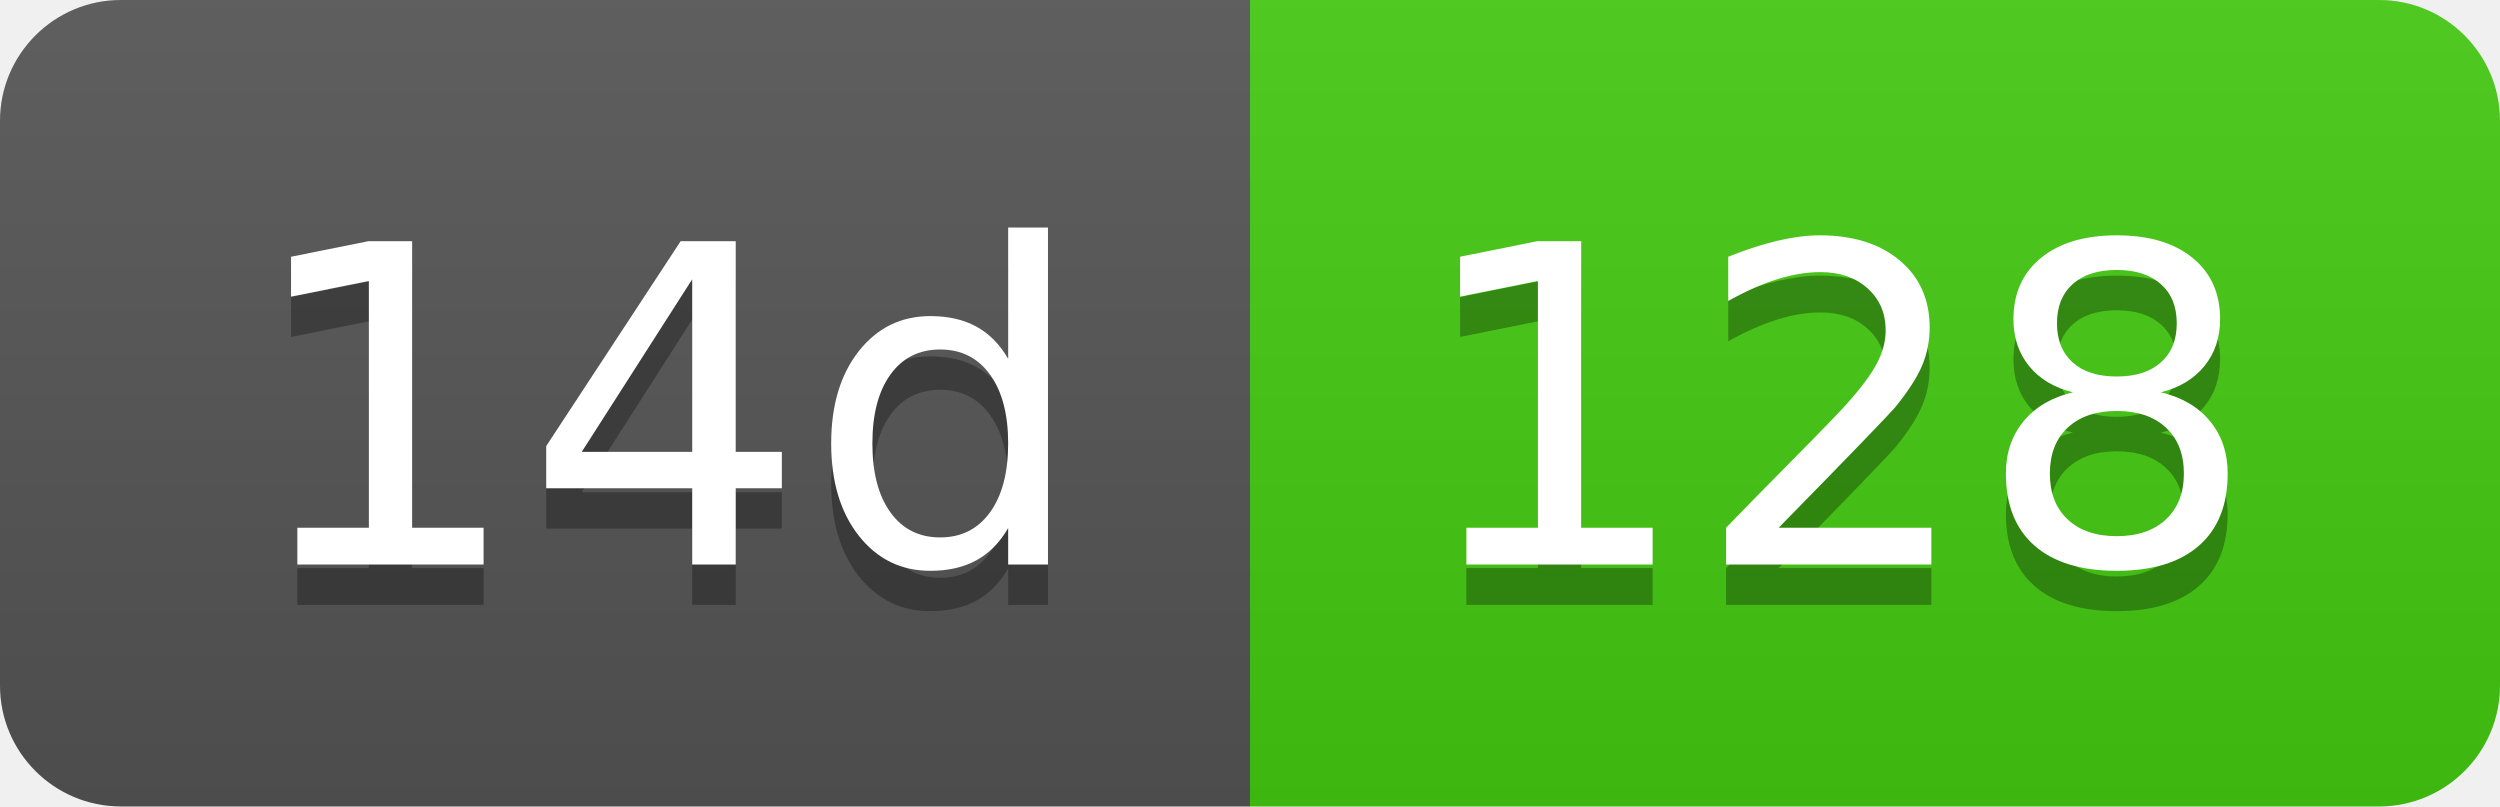
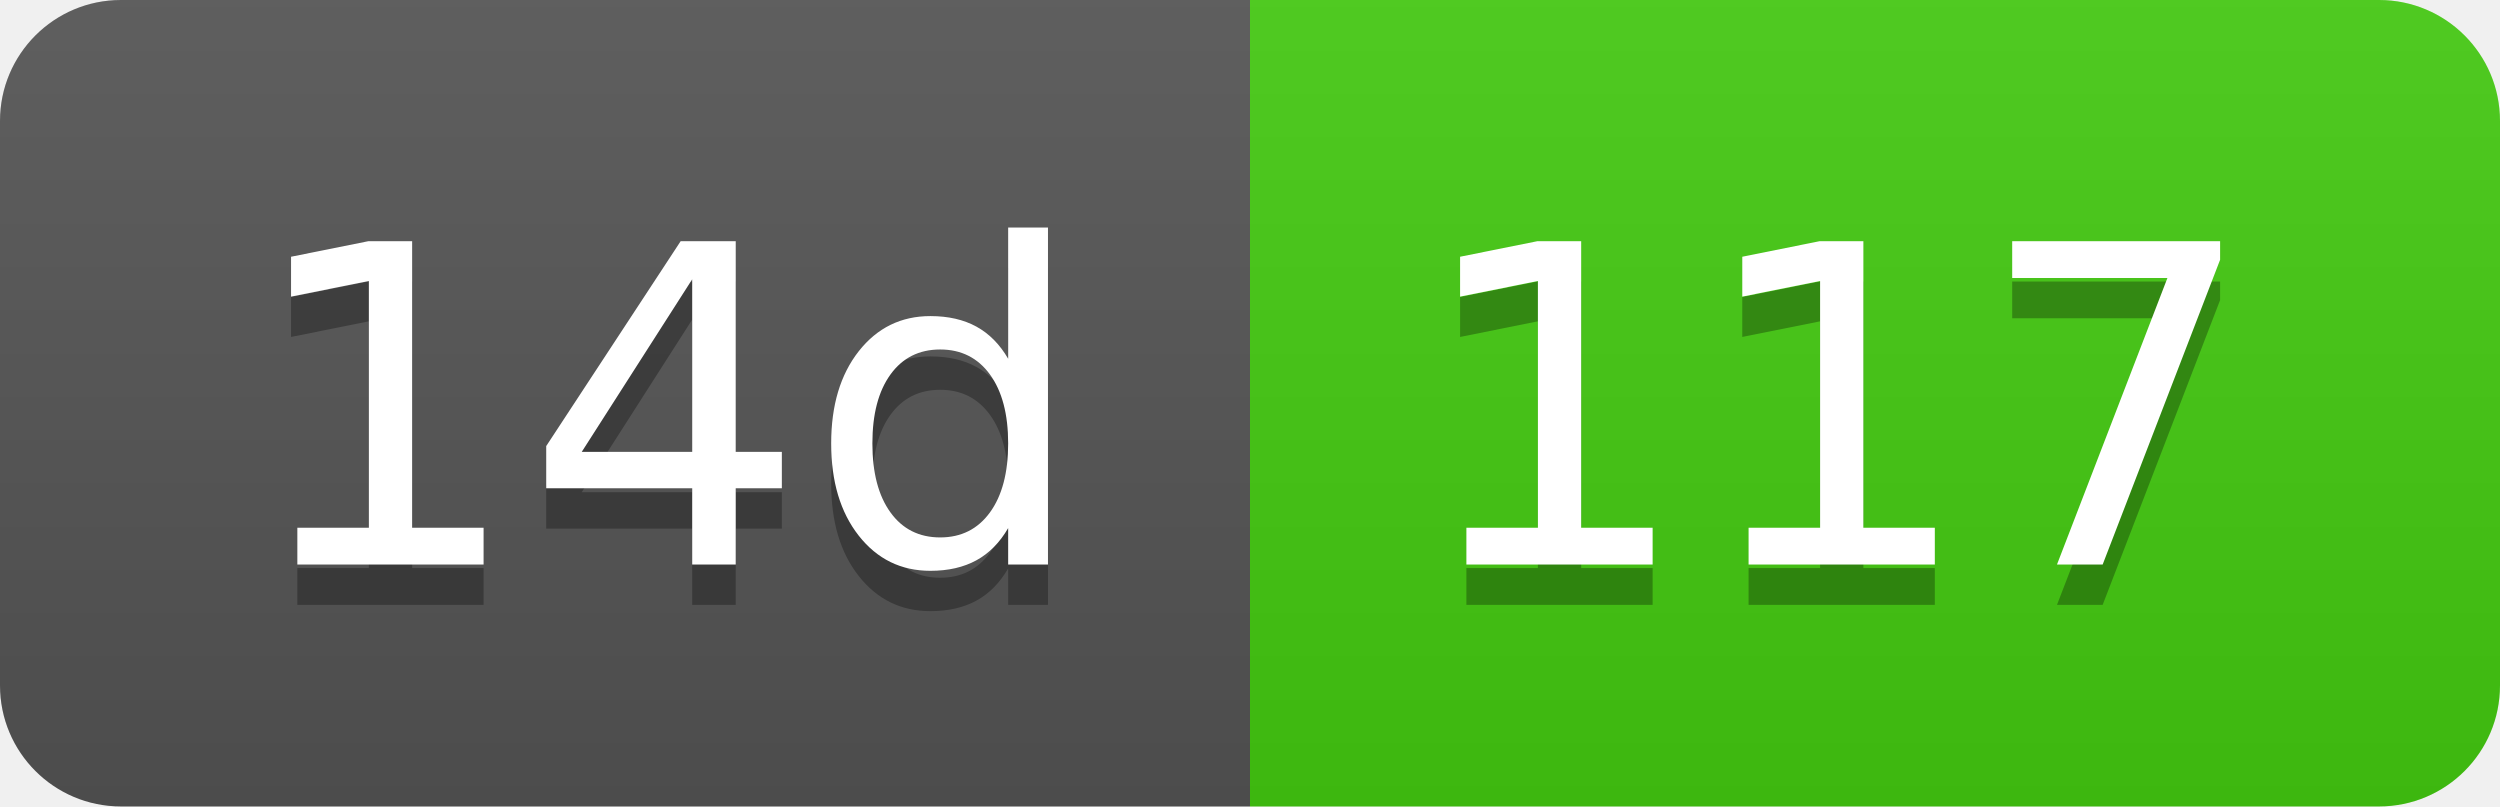
- <svg xmlns="http://www.w3.org/2000/svg" width="62" height="20" role="img" aria-label="14d: 128">
+ <svg xmlns="http://www.w3.org/2000/svg" width="62" height="20" role="img" aria-label="14d: 117">
  <linearGradient id="s" x2="0" y2="100%">
    <stop offset="0" stop-color="#bbb" stop-opacity=".1" />
    <stop offset="1" stop-opacity=".1" />
  </linearGradient>
  <clipPath id="r">
    <rect width="62" height="20" rx="3" fill="#fff" />
  </clipPath>
  <g clip-path="url(#r)">
    <rect width="31" height="20" fill="#555" />
    <rect x="31" width="31" height="20" fill="#4c1" />
    <rect width="62" height="20" fill="url(#s)" />
  </g>
  <g fill="#fff" text-anchor="middle" font-family="Verdana,Geneva,DejaVu Sans,sans-serif" text-rendering="geometricPrecision" font-size="110">
    <text aria-hidden="true" x="165" y="150" fill="#010101" fill-opacity=".3" transform="scale(.1)" textLength="210">14d</text>
    <text x="165" y="140" transform="scale(.1)" fill="#fff" textLength="210">14d</text>
-     <text aria-hidden="true" x="455" y="150" fill="#010101" fill-opacity=".3" transform="scale(.1)" textLength="210">128</text>
-     <text x="455" y="140" transform="scale(.1)" fill="#fff" textLength="210">128</text>
+     <text aria-hidden="true" x="455" y="150" fill="#010101" fill-opacity=".3" transform="scale(.1)" textLength="210">117</text>
+     <text x="455" y="140" transform="scale(.1)" fill="#fff" textLength="210">117</text>
  </g>
</svg>
